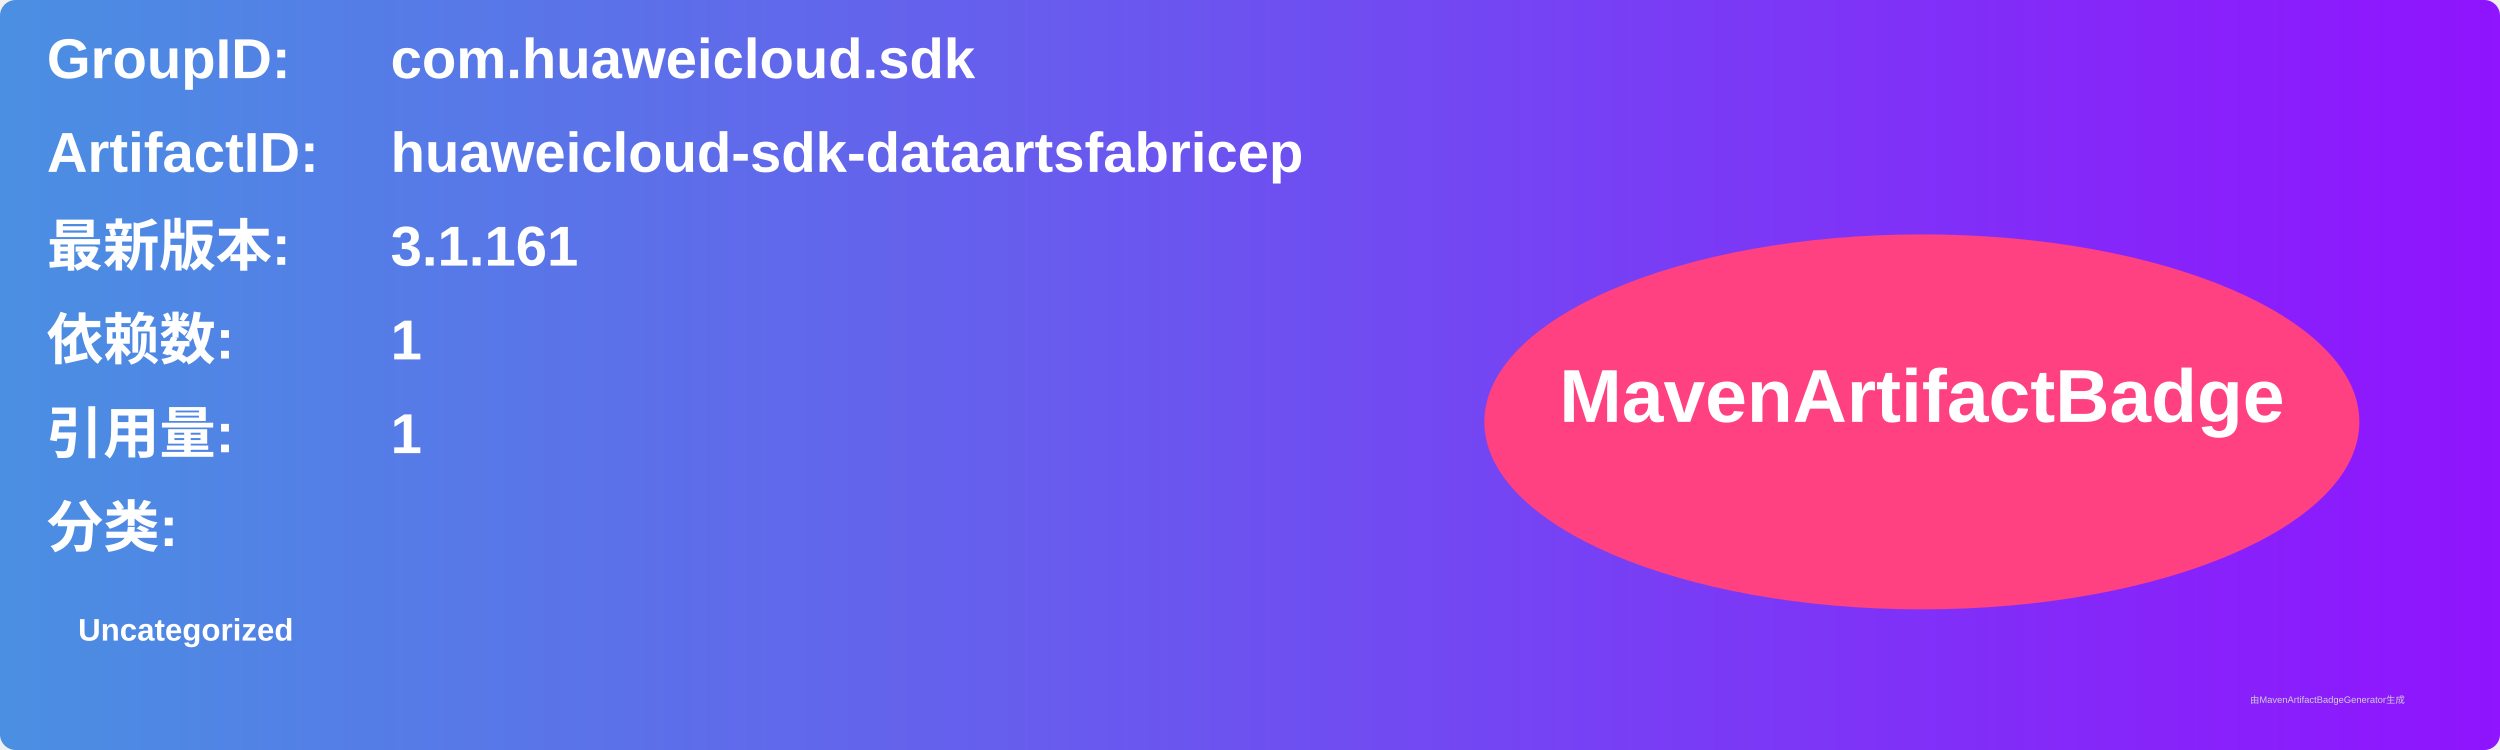
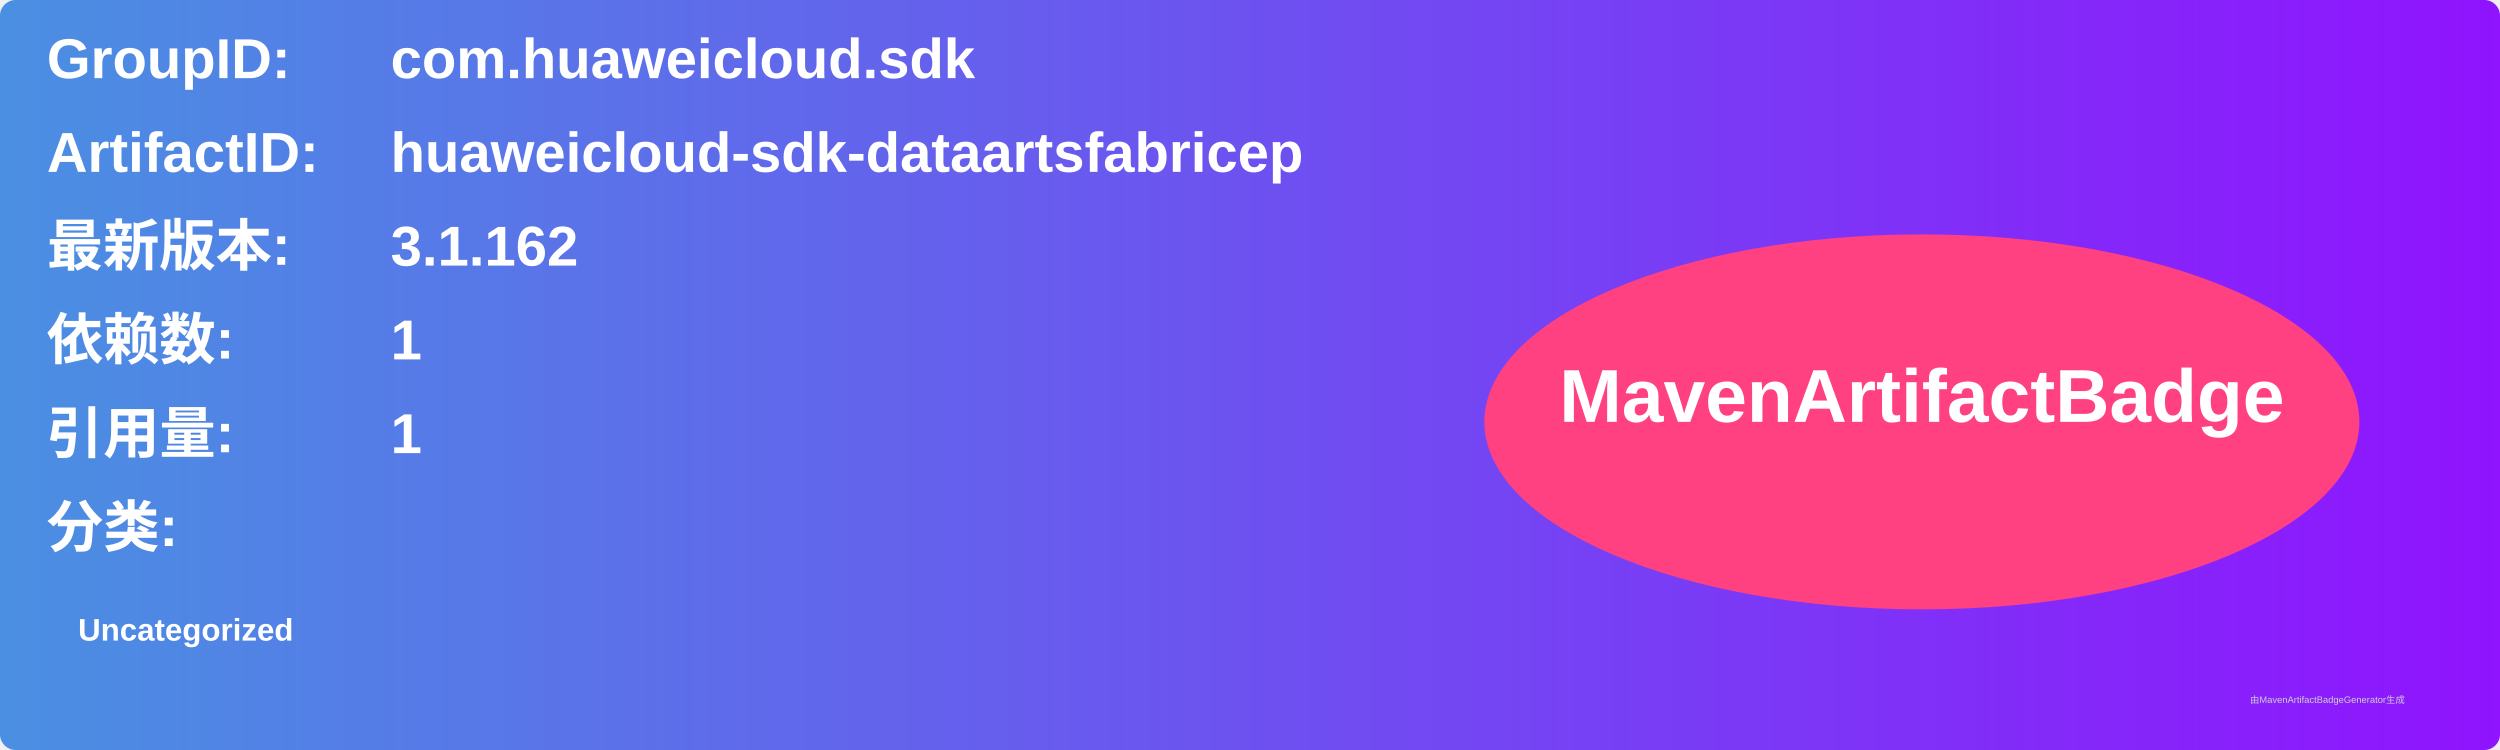
<svg xmlns="http://www.w3.org/2000/svg" width="800" height="240" viewBox="0 0 800 240">
  <linearGradient id="grad" x1="0%" y1="0%" x2="100%" y2="0%">
    <stop offset="0%" stop-color="#4a90e2" />
    <stop offset="100%" stop-color="#9013fe" />
  </linearGradient>
  <rect width="100%" height="100%" rx="5" ry="5" fill="url(#grad)" />
  <g transform="translate(15, 15)">
    <text x="0" y="10" font-family="Arial" font-size="18" fill="white" font-weight="bold" width="260">GroupID:</text>
    <text x="110" y="10" font-family="Arial" font-size="18" fill="white" font-weight="bold" width="460">com.huaweicloud.sdk</text>
    <text x="0" y="40" font-family="Arial" font-size="18" fill="white" font-weight="bold" width="260">ArtifactID:</text>
    <text x="110" y="40" font-family="Arial" font-size="18" fill="white" font-weight="bold" width="460">huaweicloud-sdk-dataartsfabricep</text>
    <text x="0" y="70" font-family="Arial" font-size="18" fill="white" font-weight="bold">最新版本:</text>
    <text x="110" y="70" font-family="Arial" font-size="18" fill="white" font-weight="bold">
-       <tspan font-weight="bold">3.1.161</tspan>
+       <tspan font-weight="bold">3.1.162</tspan>
    </text>
    <text x="0" y="100" font-family="Arial" font-size="18" fill="white" font-weight="bold">依赖数: </text>
    <text x="110" y="100" font-family="Arial" font-size="18" fill="white">
      <tspan font-weight="bold">1</tspan>
    </text>
    <text x="0" y="130" font-family="Arial" font-size="18" fill="white" font-weight="bold">引用量: </text>
    <text x="110" y="130" font-family="Arial" font-size="18" fill="white">
      <tspan font-weight="bold">1</tspan>
    </text>
    <text x="0" y="160" font-family="Arial" font-size="18" fill="white" font-weight="bold">分类:</text>
    <text x="10" y="190" font-family="Arial" font-size="10" fill="white">
      <tspan font-weight="bold">Uncategorized</tspan>
    </text>
    <ellipse cx="600" cy="120" rx="140" ry="60" fill="#ff4081" />
    <text x="600" y="120" text-anchor="middle" font-family="Arial" font-size="24" fill="white" font-weight="bold">MavenArtifactBadge</text>
  </g>
  <text x="720" y="225" font-family="Arial" font-size="3" fill="#d0d0d0">由MavenArtifactBadgeGenerator生成</text>
</svg>
